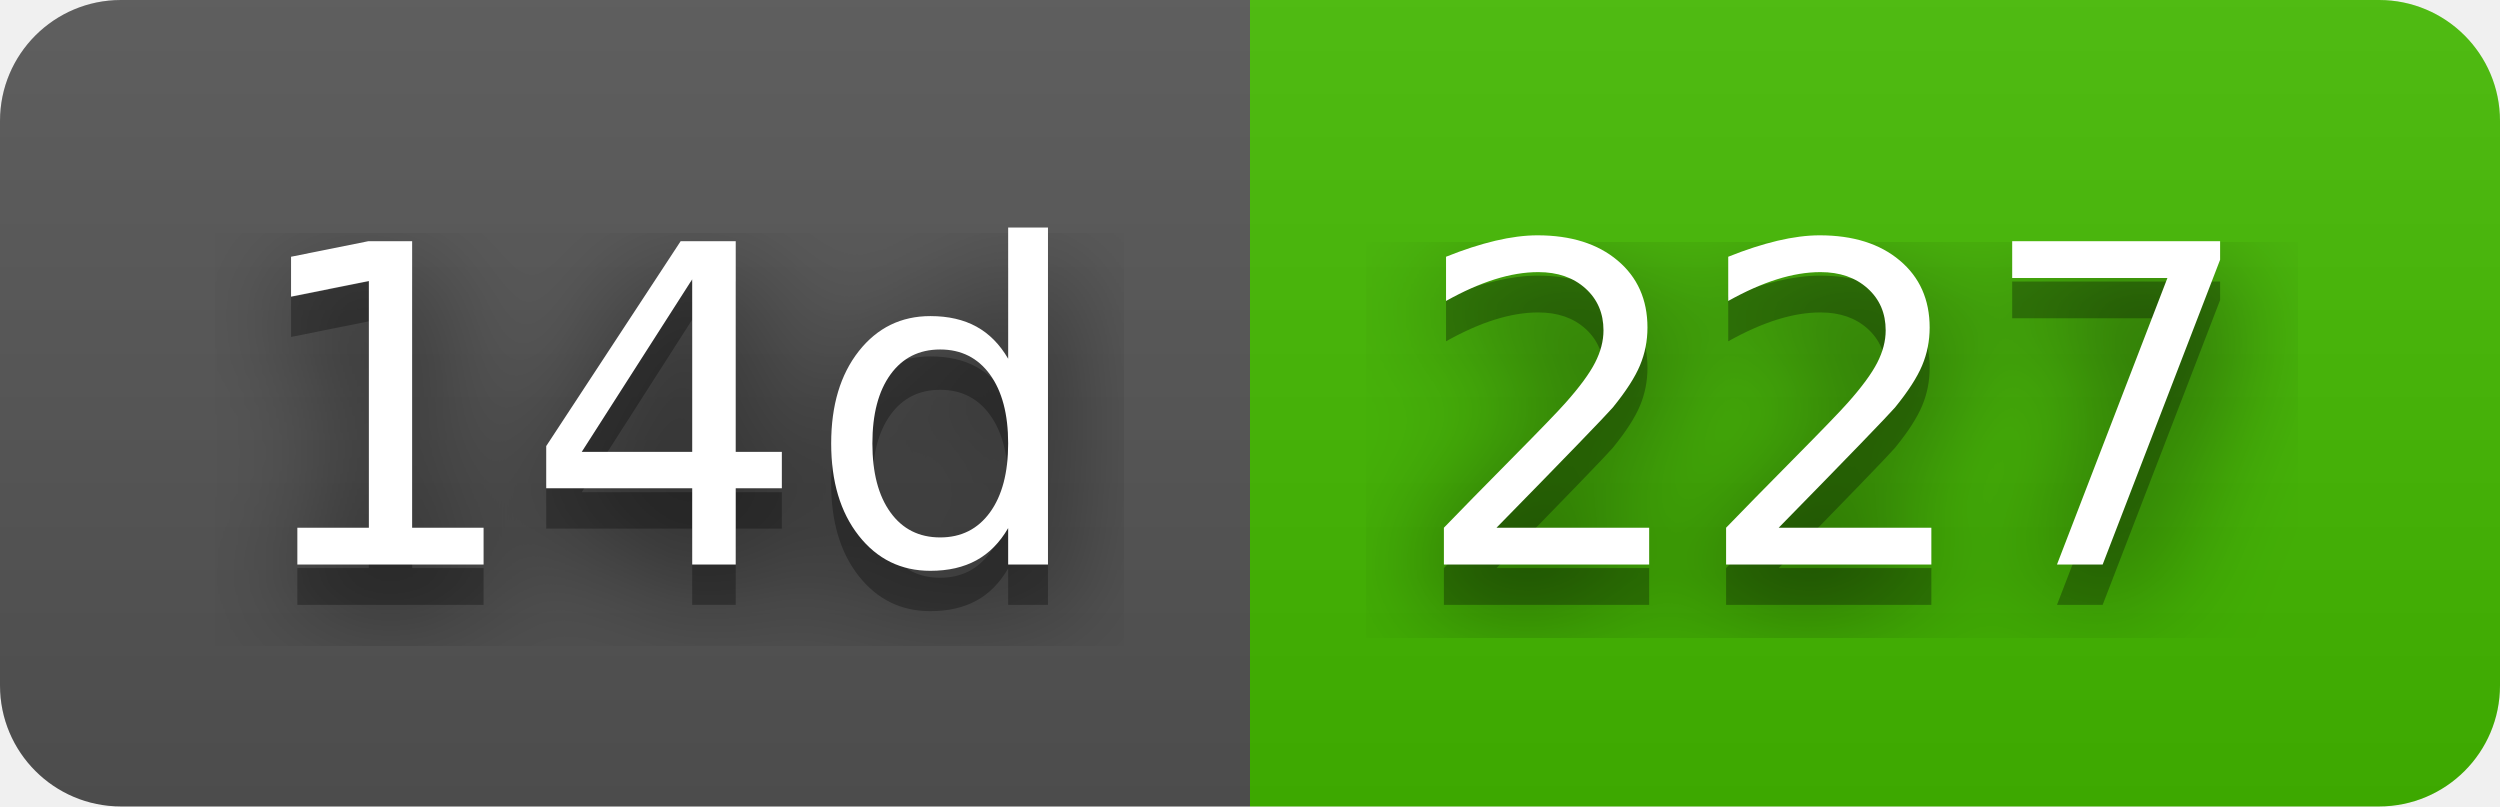
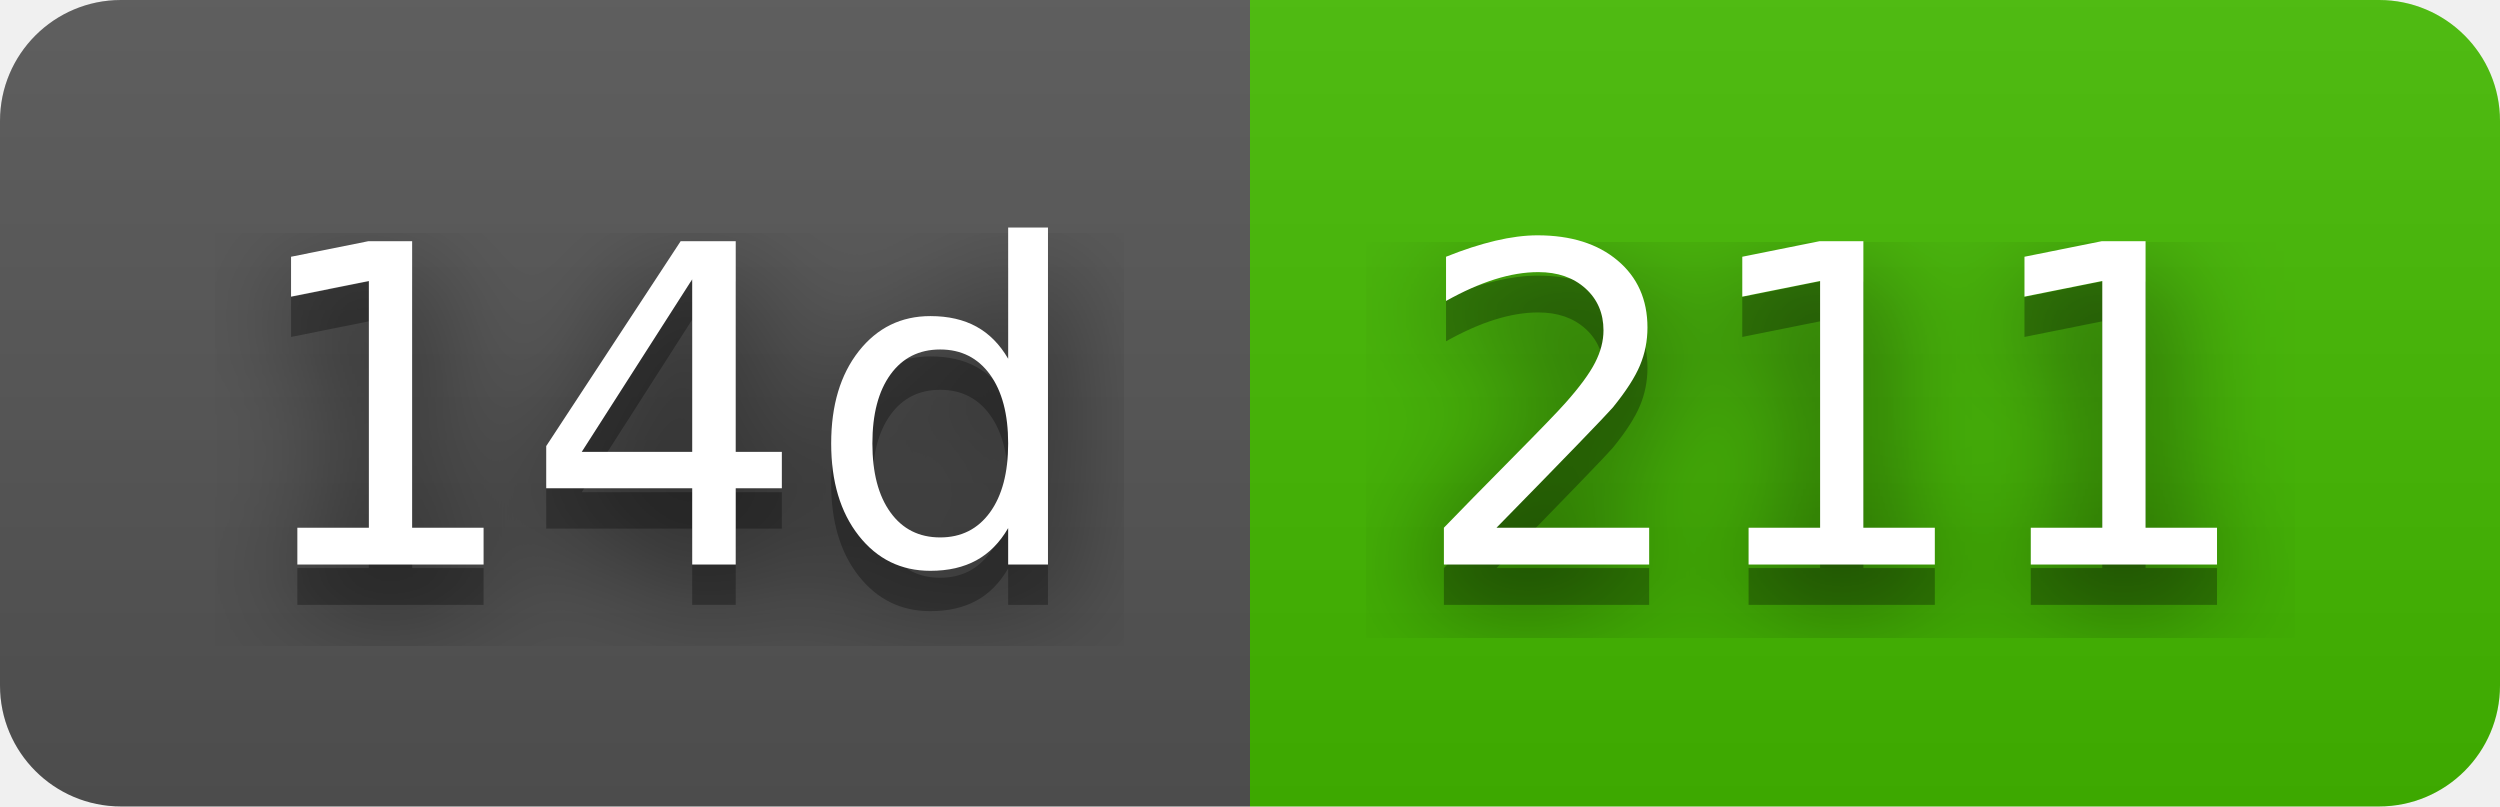
- <svg xmlns="http://www.w3.org/2000/svg" width="62" height="20" role="img" aria-label="14d: 227">
+ <svg xmlns="http://www.w3.org/2000/svg" width="62" height="20" role="img" aria-label="14d: 211">
  <filter id="blur">
    <feGaussianBlur stdDeviation="16" />
  </filter>
  <linearGradient id="s" x2="0" y2="100%">
    <stop offset="0" stop-color="#bbb" stop-opacity=".1" />
    <stop offset="1" stop-opacity=".1" />
  </linearGradient>
  <clipPath id="r">
    <rect width="62" height="20" rx="3" />
  </clipPath>
  <g clip-path="url(#r)">
    <rect width="31" height="20" fill="#555" />
    <rect x="31" width="31" height="20" fill="#4b0" />
    <rect width="62" height="20" fill="url(#s)" />
  </g>
  <g fill="#fff" text-anchor="middle" font-family="Verdana,Geneva,DejaVu Sans,sans-serif" text-rendering="geometricPrecision" font-size="110">
    <g transform="scale(.1)">
      <g aria-hidden="true" fill="#010101">
        <text x="165" y="150" fill-opacity=".8" filter="url(#blur)" textLength="210">14d</text>
        <text x="165" y="150" fill-opacity=".3" textLength="210">14d</text>
      </g>
      <text x="165" y="140" textLength="210">14d</text>
    </g>
    <g transform="scale(.1)">
      <g aria-hidden="true" fill="#010101">
-         <text x="455" y="150" fill-opacity=".8" filter="url(#blur)" textLength="210">227</text>
-         <text x="455" y="150" fill-opacity=".3" textLength="210">227</text>
+         <text x="455" y="150" fill-opacity=".8" filter="url(#blur)" textLength="210">211</text>
+         <text x="455" y="150" fill-opacity=".3" textLength="210">211</text>
      </g>
-       <text x="455" y="140" textLength="210">227</text>
+       <text x="455" y="140" textLength="210">211</text>
    </g>
  </g>
</svg>
